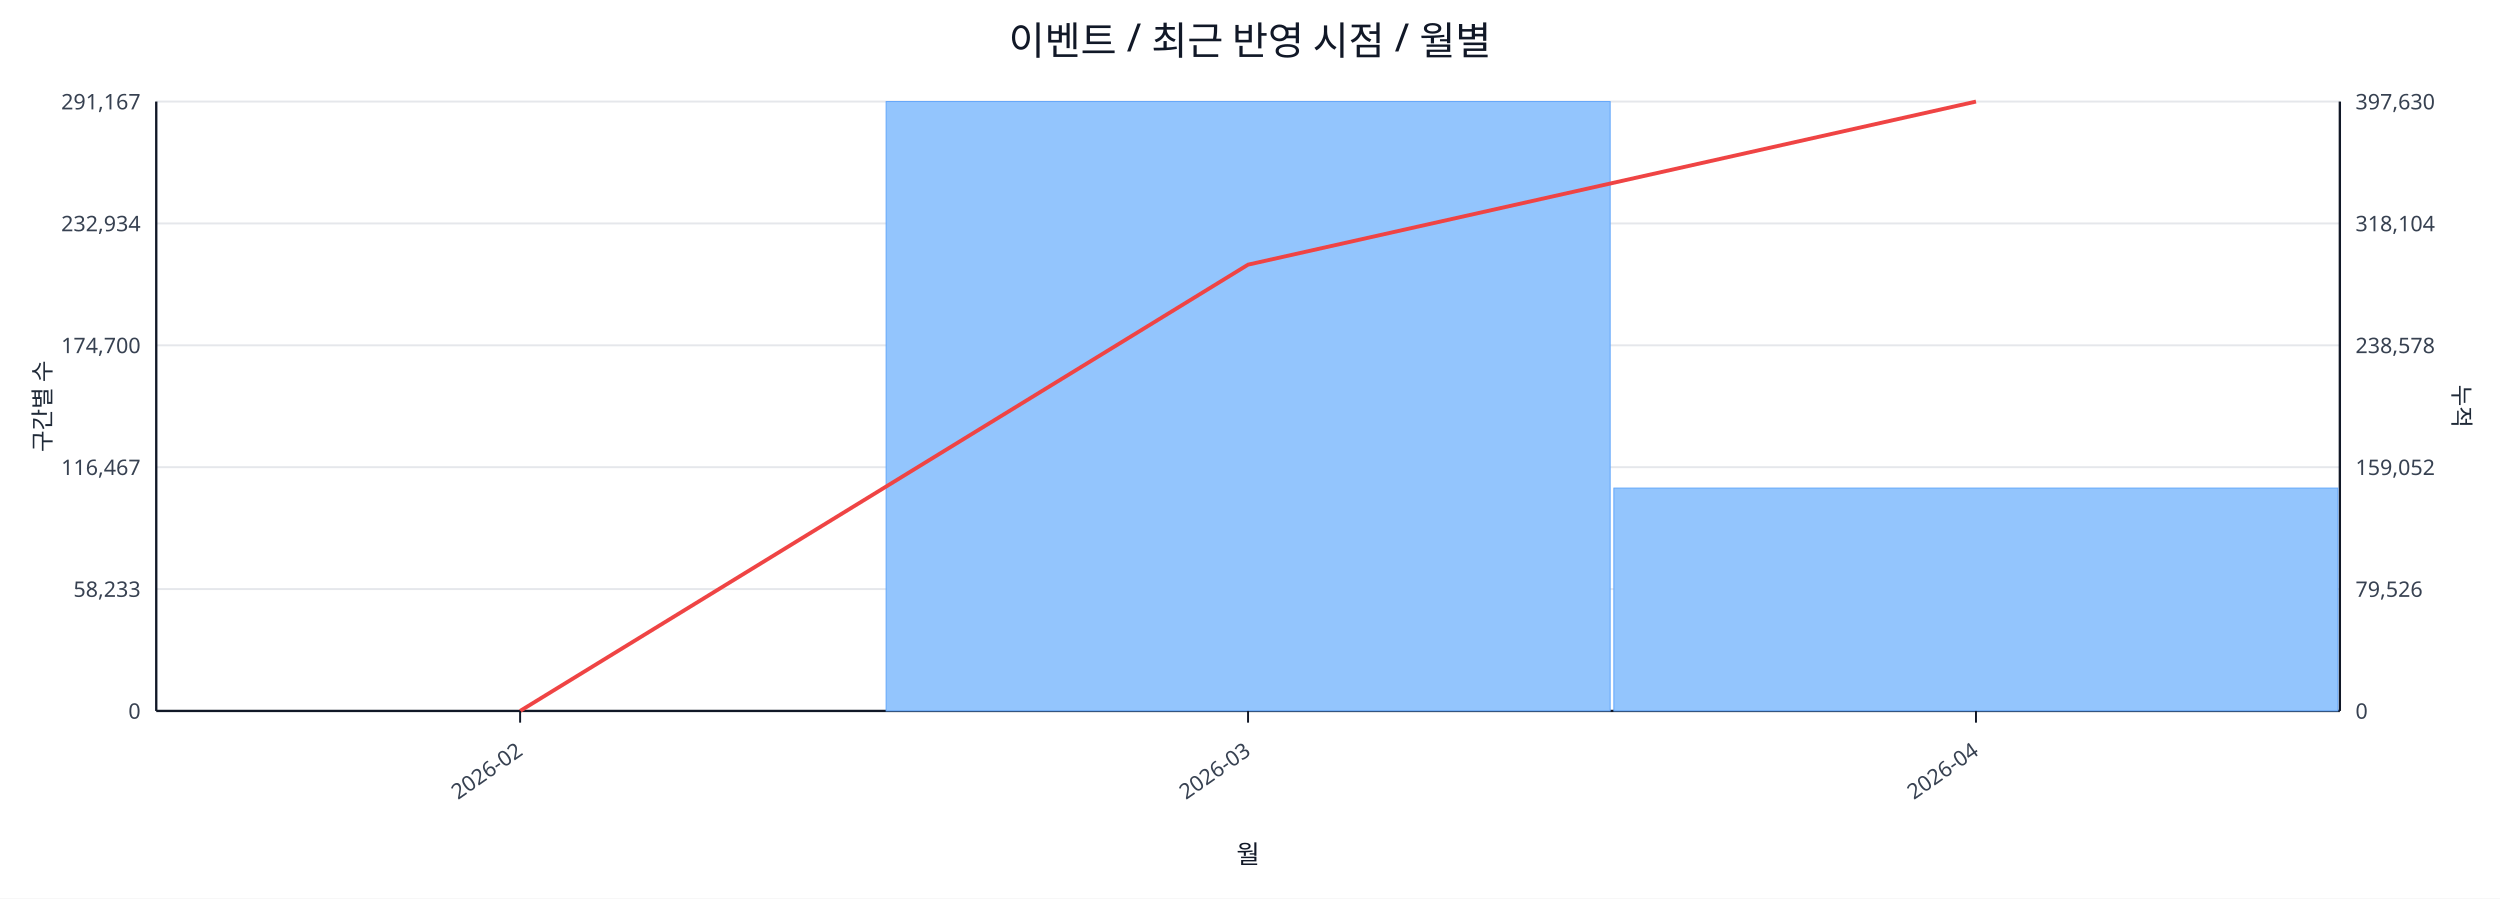
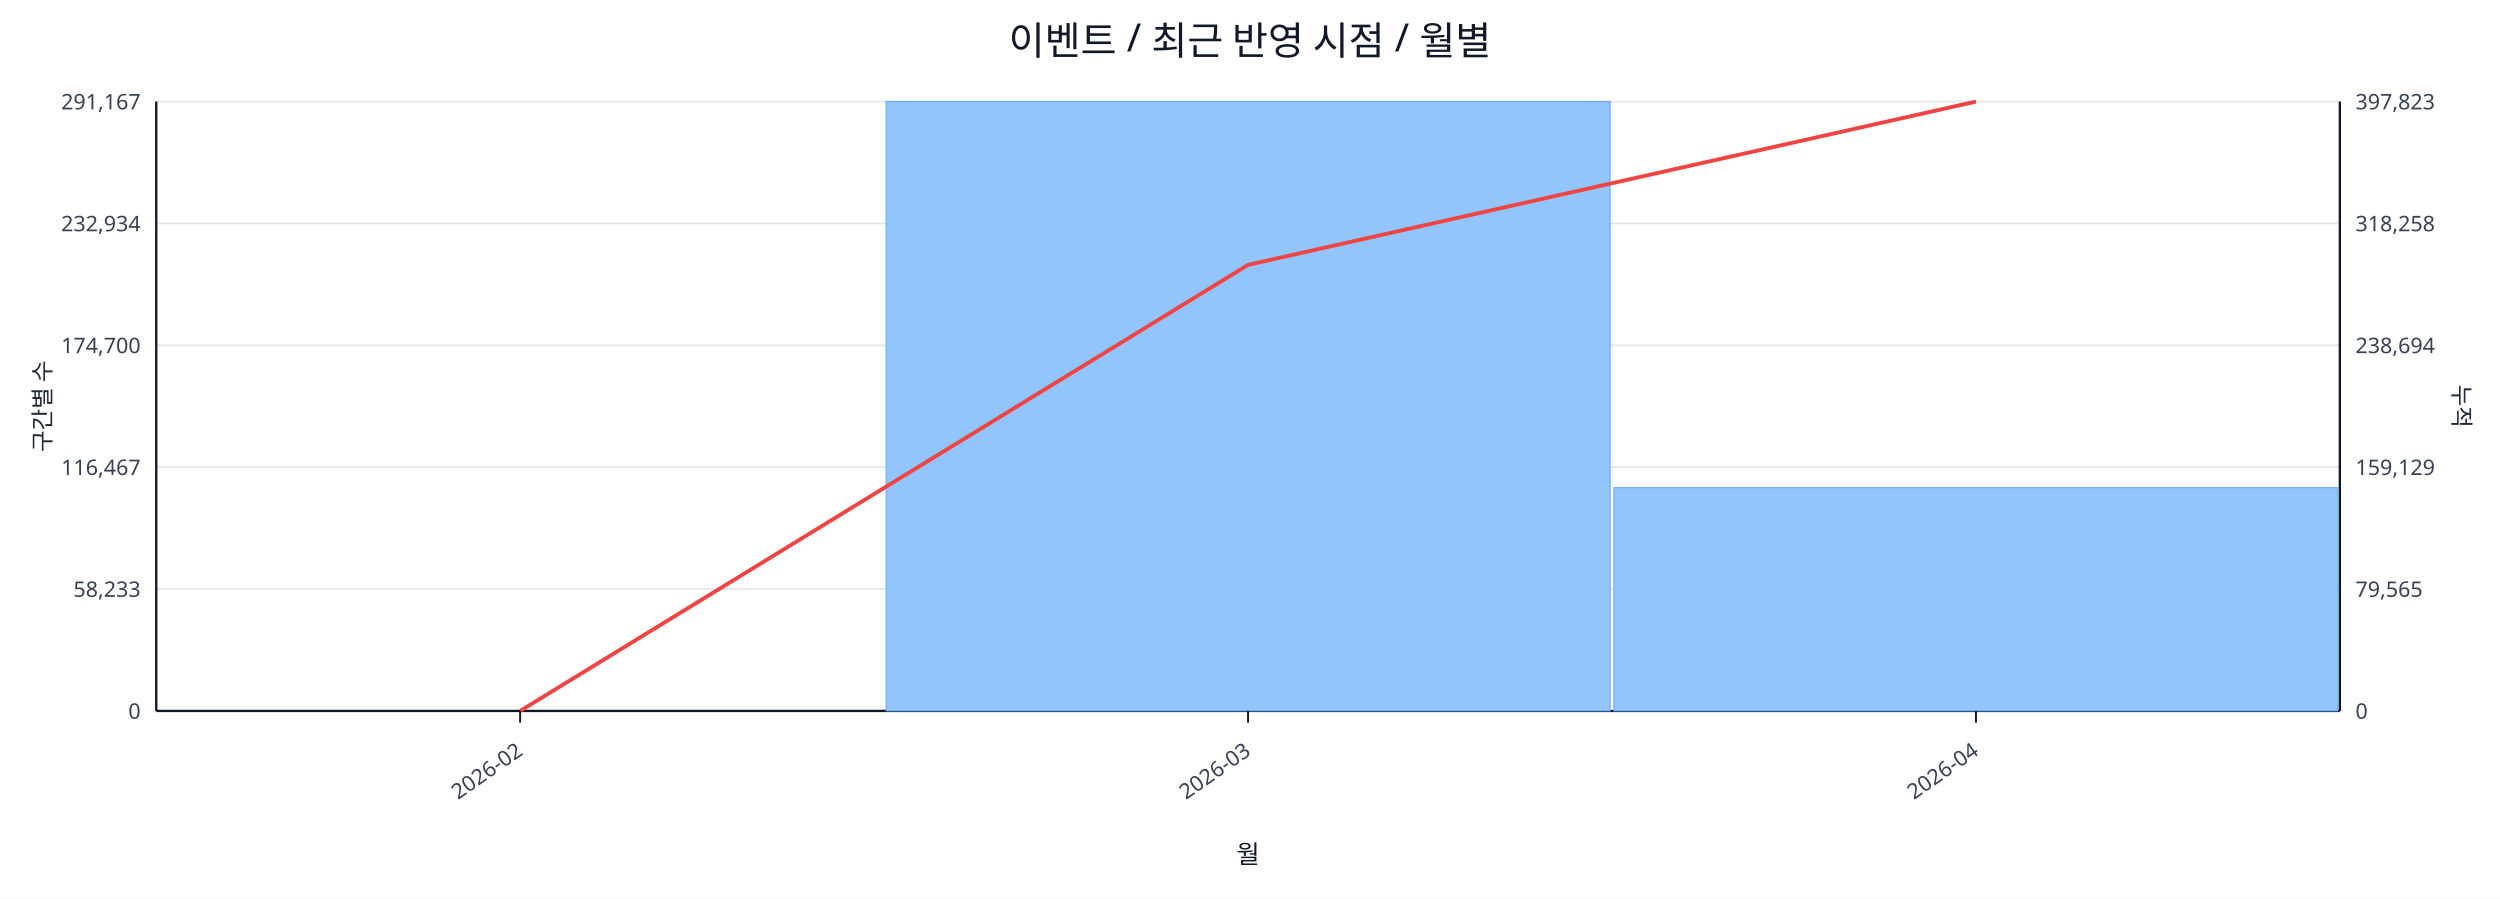
<svg xmlns="http://www.w3.org/2000/svg" width="1280" height="460" viewBox="0 0 1280 460">
  <rect x="0" y="0" width="100%" height="100%" fill="#ffffff" />
  <text x="640.0" y="28" font-size="20" text-anchor="middle" font-family="sans-serif" fill="#111827">이벤트 / 최근 반영 시점 / 월별</text>
  <line x1="80.0" y1="52.0" x2="1198.0" y2="52.0" stroke="#e5e7eb" stroke-width="1" />
  <text x="72.0" y="56.0" font-size="11" text-anchor="end" font-family="sans-serif" fill="#374151">291,167</text>
-   <text x="1206.0" y="56.0" font-size="11" text-anchor="start" font-family="sans-serif" fill="#374151">397,630</text>
+   <text x="1206.0" y="56.0" font-size="11" text-anchor="start" font-family="sans-serif" fill="#374151">397,823</text>
  <line x1="80.0" y1="114.4" x2="1198.0" y2="114.4" stroke="#e5e7eb" stroke-width="1" />
  <text x="72.0" y="118.4" font-size="11" text-anchor="end" font-family="sans-serif" fill="#374151">232,934</text>
-   <text x="1206.0" y="118.4" font-size="11" text-anchor="start" font-family="sans-serif" fill="#374151">318,104</text>
+   <text x="1206.0" y="118.4" font-size="11" text-anchor="start" font-family="sans-serif" fill="#374151">318,258</text>
  <line x1="80.0" y1="176.8" x2="1198.0" y2="176.8" stroke="#e5e7eb" stroke-width="1" />
  <text x="72.0" y="180.8" font-size="11" text-anchor="end" font-family="sans-serif" fill="#374151">174,700</text>
-   <text x="1206.0" y="180.8" font-size="11" text-anchor="start" font-family="sans-serif" fill="#374151">238,578</text>
+   <text x="1206.0" y="180.8" font-size="11" text-anchor="start" font-family="sans-serif" fill="#374151">238,694</text>
  <line x1="80.0" y1="239.2" x2="1198.0" y2="239.2" stroke="#e5e7eb" stroke-width="1" />
  <text x="72.0" y="243.2" font-size="11" text-anchor="end" font-family="sans-serif" fill="#374151">116,467</text>
-   <text x="1206.0" y="243.2" font-size="11" text-anchor="start" font-family="sans-serif" fill="#374151">159,052</text>
+   <text x="1206.0" y="243.2" font-size="11" text-anchor="start" font-family="sans-serif" fill="#374151">159,129</text>
  <line x1="80.0" y1="301.6" x2="1198.0" y2="301.6" stroke="#e5e7eb" stroke-width="1" />
  <text x="72.0" y="305.6" font-size="11" text-anchor="end" font-family="sans-serif" fill="#374151">58,233</text>
-   <text x="1206.0" y="305.6" font-size="11" text-anchor="start" font-family="sans-serif" fill="#374151">79,526</text>
+   <text x="1206.0" y="305.6" font-size="11" text-anchor="start" font-family="sans-serif" fill="#374151">79,565</text>
  <line x1="80.0" y1="364.0" x2="1198.0" y2="364.0" stroke="#e5e7eb" stroke-width="1" />
  <text x="72.0" y="368.0" font-size="11" text-anchor="end" font-family="sans-serif" fill="#374151">0</text>
  <text x="1206.0" y="368.0" font-size="11" text-anchor="start" font-family="sans-serif" fill="#374151">0</text>
  <line x1="80.0" y1="364.0" x2="1198.0" y2="364.0" stroke="#111827" stroke-width="1.2" />
  <line x1="80.0" y1="52.0" x2="80.0" y2="364.0" stroke="#111827" stroke-width="1.2" />
  <line x1="1198.0" y1="52.0" x2="1198.0" y2="364.0" stroke="#111827" stroke-width="1.2" />
  <rect x="81.0" y="364.0" width="370.7" height="0.0" fill="#93c5fd" stroke="#60a5fa" stroke-width="0.5" />
  <rect x="453.7" y="52.0" width="370.7" height="312.0" fill="#93c5fd" stroke="#60a5fa" stroke-width="0.5" />
-   <rect x="826.3" y="249.9" width="370.7" height="114.1" fill="#93c5fd" stroke="#60a5fa" stroke-width="0.5" />
-   <polyline fill="none" stroke="#ef4444" stroke-width="2" points="266.3,364.0 639.0,135.5 1011.7,52.0" />
+   <rect x="826.3" y="249.7" width="370.7" height="114.3" fill="#93c5fd" stroke="#60a5fa" stroke-width="0.5" />
+   <polyline fill="none" stroke="#ef4444" stroke-width="2" points="266.3,364.0 639.0,135.6 1011.7,52.0" />
  <line x1="266.3" y1="364.0" x2="266.3" y2="370.0" stroke="#111827" stroke-width="1" />
  <text x="268.3" y="386.0" font-size="11" text-anchor="end" transform="rotate(-35 268.3 386.0)" font-family="sans-serif" fill="#374151">2026-02</text>
  <line x1="639.0" y1="364.0" x2="639.0" y2="370.0" stroke="#111827" stroke-width="1" />
  <text x="641.0" y="386.0" font-size="11" text-anchor="end" transform="rotate(-35 641.0 386.0)" font-family="sans-serif" fill="#374151">2026-03</text>
  <line x1="1011.7" y1="364.0" x2="1011.7" y2="370.0" stroke="#111827" stroke-width="1" />
  <text x="1013.7" y="386.0" font-size="11" text-anchor="end" transform="rotate(-35 1013.7 386.0)" font-family="sans-serif" fill="#374151">2026-04</text>
  <text x="26" y="208.0" font-size="12" transform="rotate(-90 26 208.0)" text-anchor="middle" font-family="sans-serif" fill="#1f2937">구간별 수</text>
  <text x="1256.0" y="208.0" font-size="12" transform="rotate(90 1256.0 208.0)" text-anchor="middle" font-family="sans-serif" fill="#1f2937">누적</text>
  <text x="639.0" y="442.0" font-size="13" text-anchor="middle" font-family="sans-serif" fill="#111827">월</text>
</svg>
